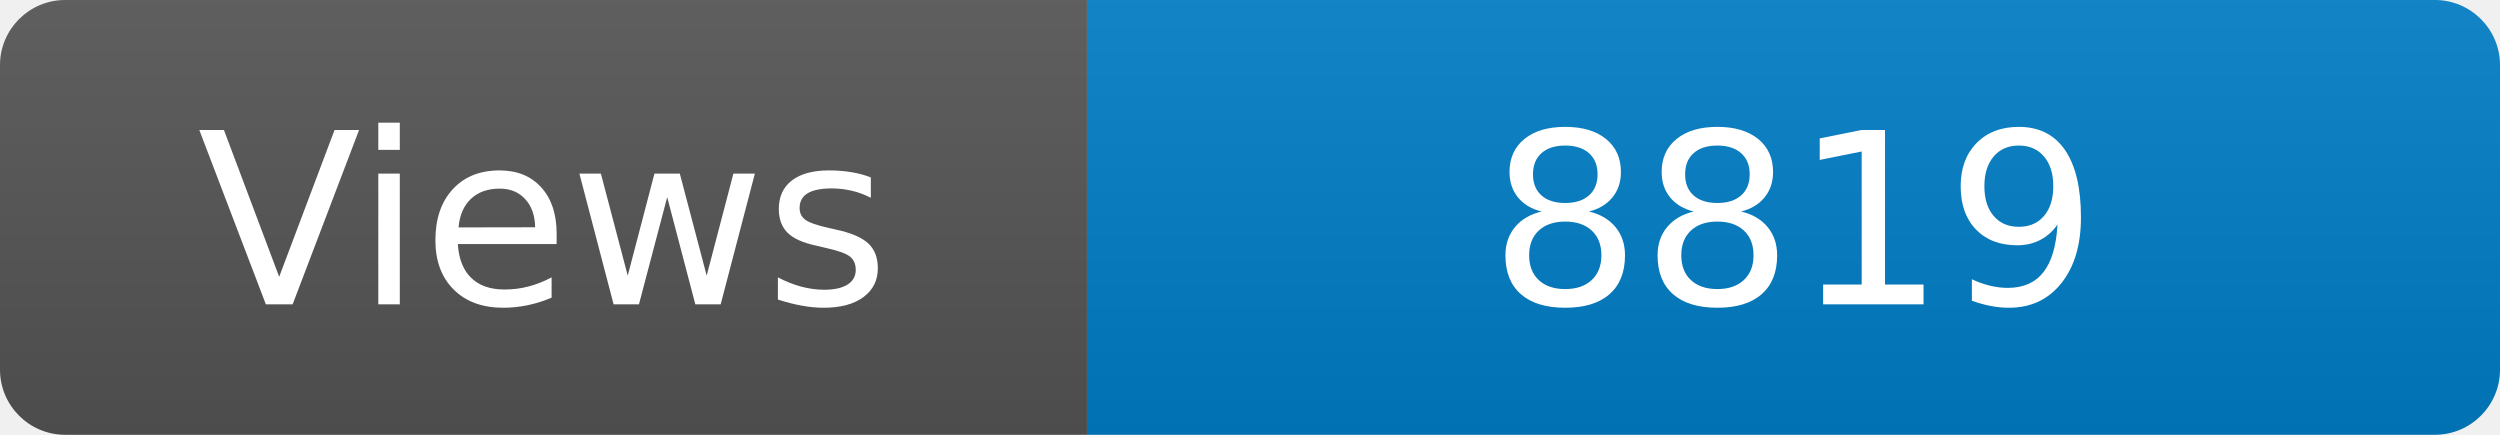
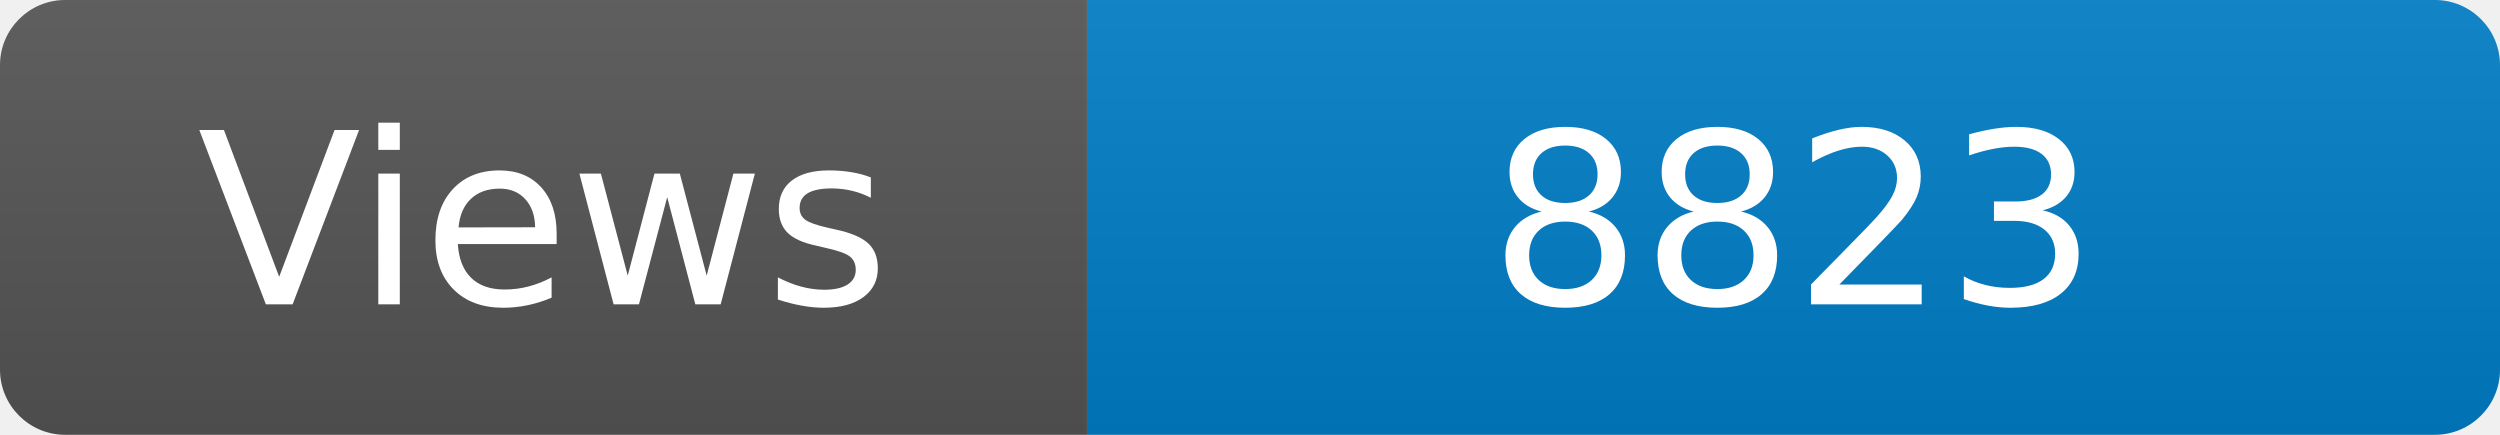
<svg xmlns="http://www.w3.org/2000/svg" width="115" height="20" role="img" aria-label="Maintained?: yes">
  <linearGradient id="s" x2="0" y2="100%">
    <stop offset="0" stop-color="#bbb" stop-opacity=".1" />
    <stop offset="1" stop-opacity=".1" />
  </linearGradient>
  <clipPath id="r">
    <rect width="115" height="20" rx="3" fill="#fff" />
  </clipPath>
  <g clip-path="url(#r)">
    <rect width="50" height="20" fill="#555" />
    <rect x="50" width="160" height="20" fill="#007ec6" />
    <rect width="115" height="20" fill="url(#s)" />
  </g>
  <g fill="#fff" text-anchor="middle" font-family="Verdana,Geneva,DejaVu Sans,sans-serif" font-size="110">
    <text x="250" y="140" transform="scale(.1)" fill="#fff">Views</text>
-     <text x="825" y="140" transform="scale(.1)" fill="#fff">8819</text>
+     <text x="825" y="140" transform="scale(.1)" fill="#fff">8823</text>
  </g>
</svg>
